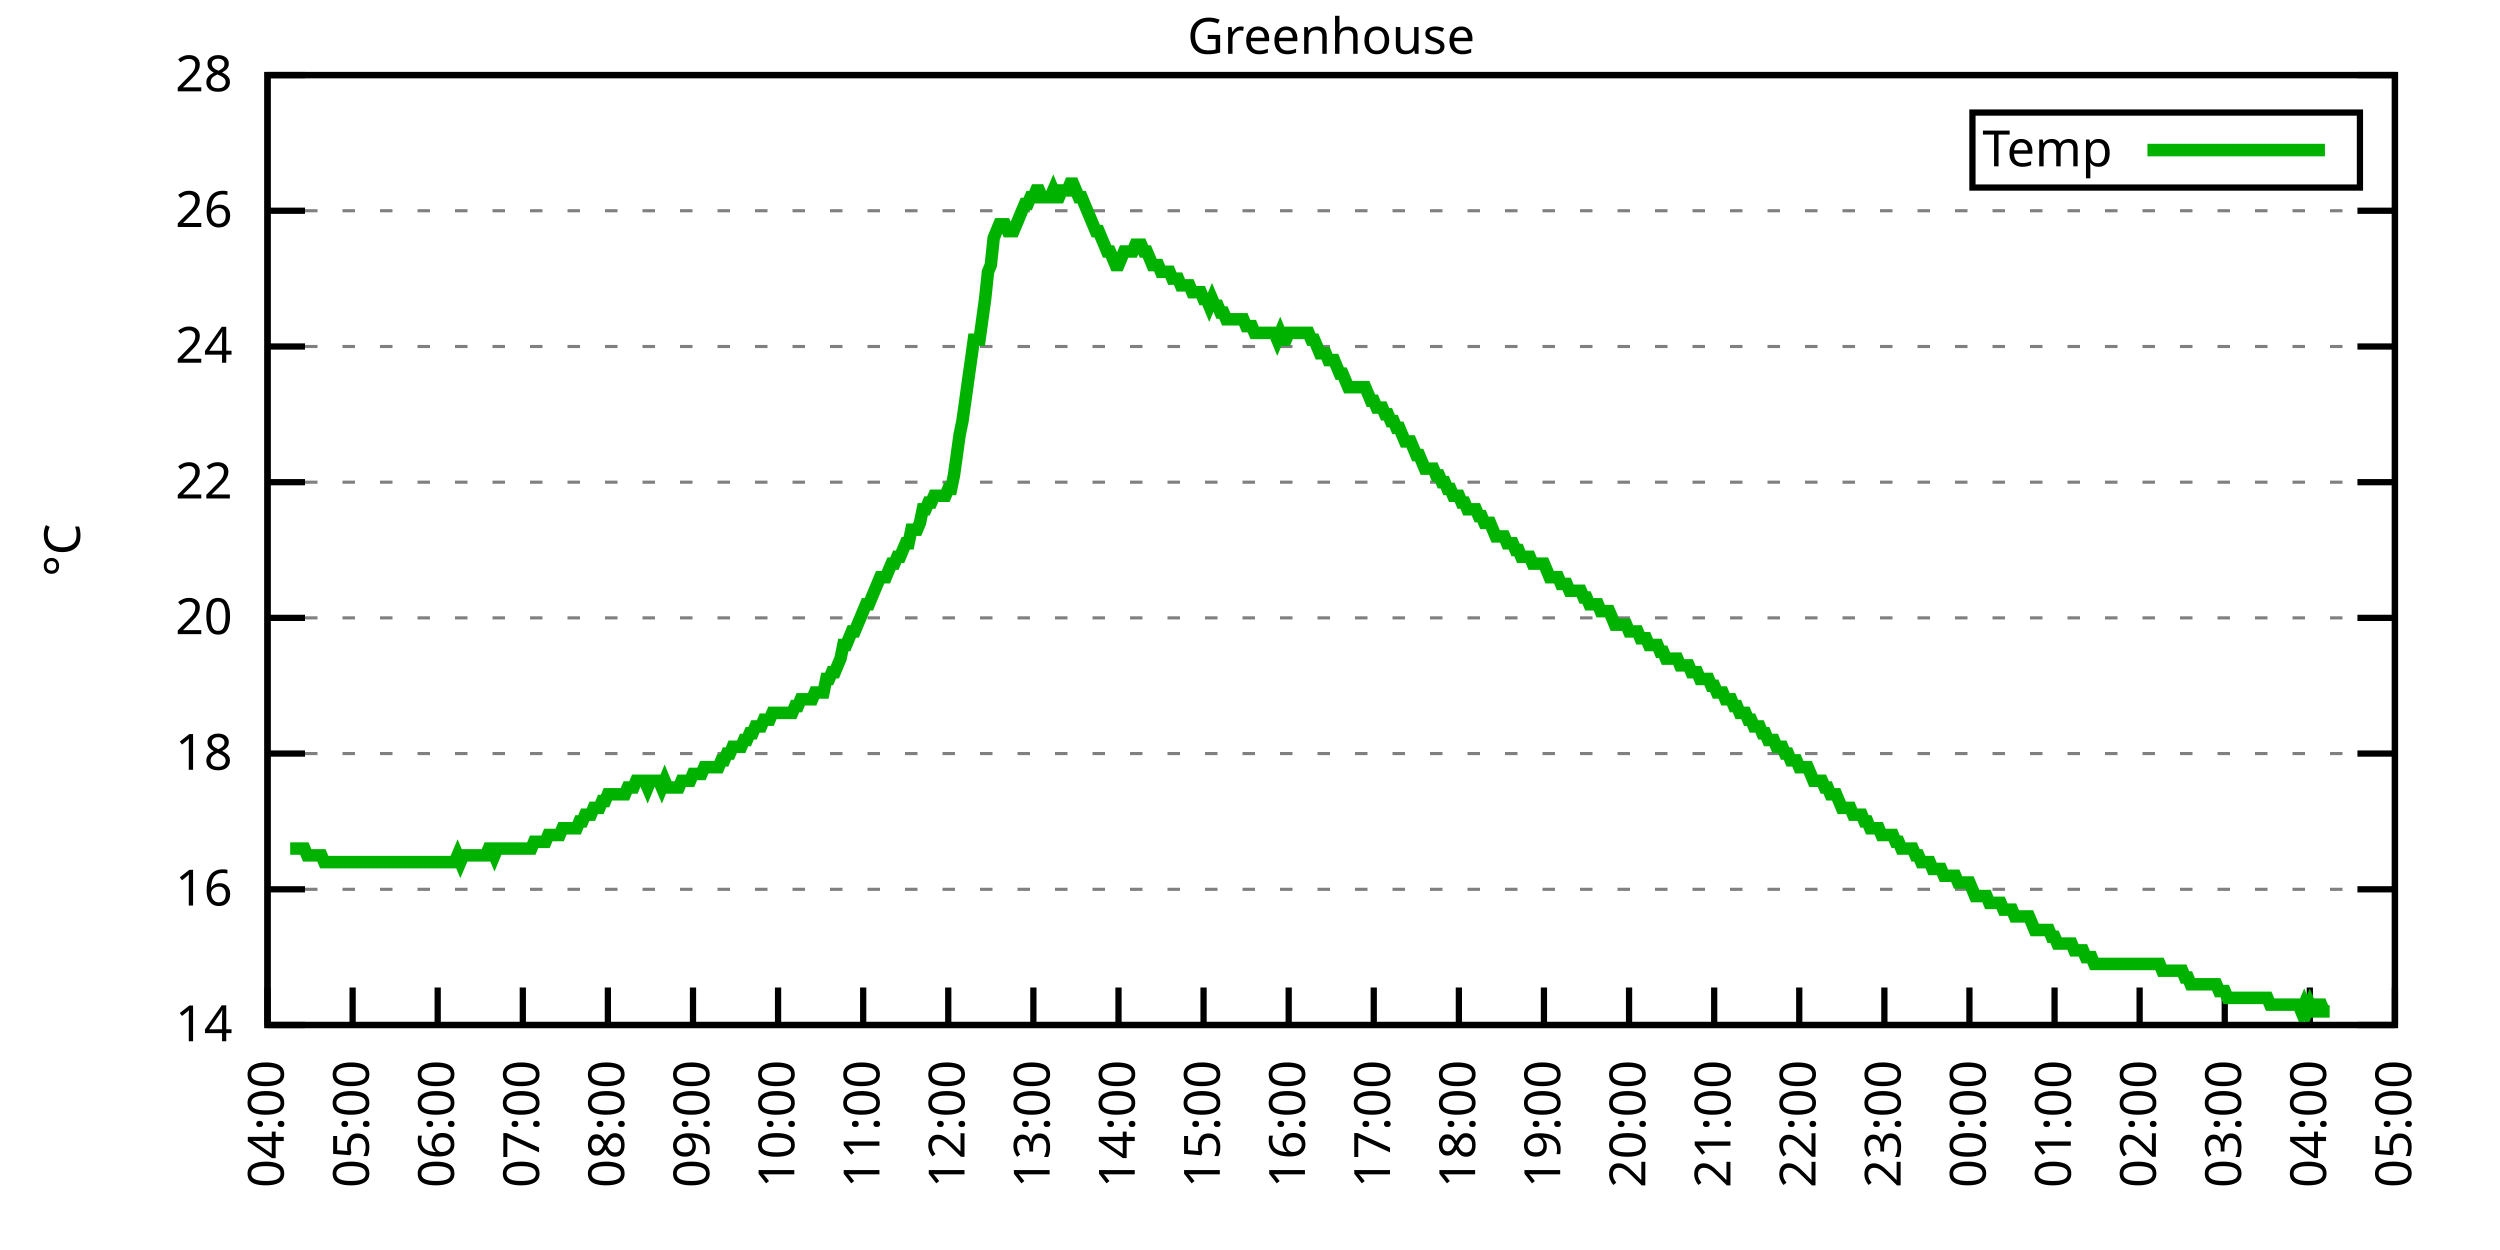
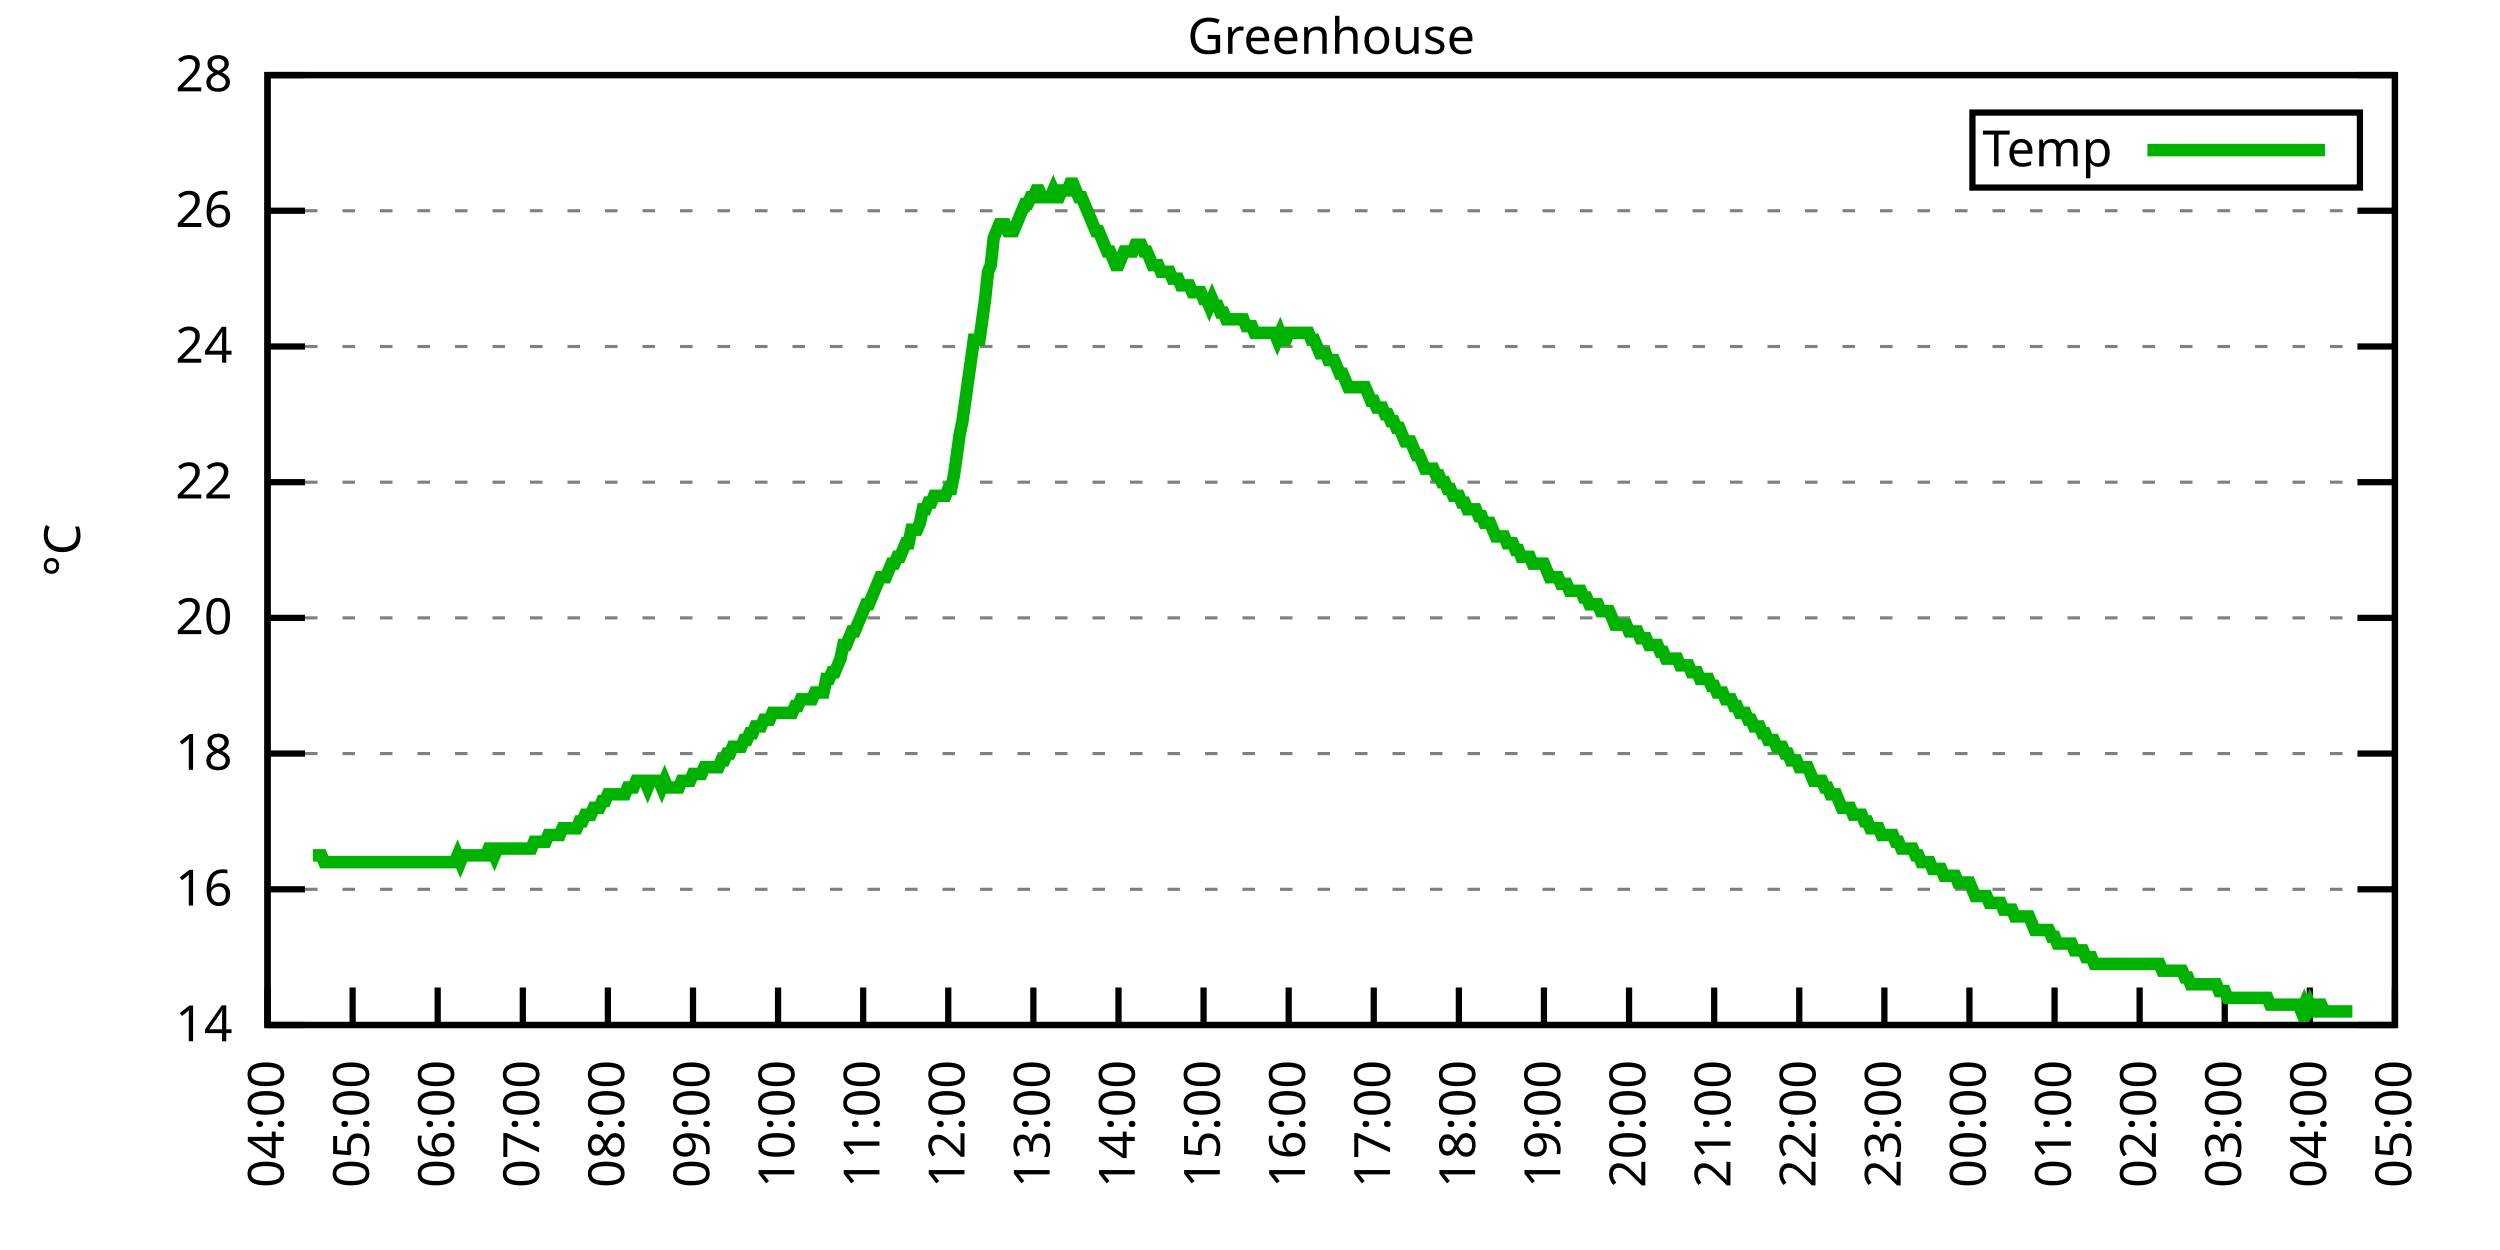
<svg xmlns="http://www.w3.org/2000/svg" xmlns:xlink="http://www.w3.org/1999/xlink" width="400" height="200" viewBox="0 0 400 200">
  <g id="gnuplot_canvas">
    <rect x="0" y="0" width="400" height="200" fill="none" />
    <defs>
      <circle id="gpDot" r="0.5" stroke-width="0.5" stroke="currentColor" />
      <path id="gpPt0" stroke-width="0.333" stroke="currentColor" d="M-1,0 h2 M0,-1 v2" />
      <path id="gpPt1" stroke-width="0.333" stroke="currentColor" d="M-1,-1 L1,1 M1,-1 L-1,1" />
      <path id="gpPt2" stroke-width="0.333" stroke="currentColor" d="M-1,0 L1,0 M0,-1 L0,1 M-1,-1 L1,1 M-1,1 L1,-1" />
      <rect id="gpPt3" stroke-width="0.333" stroke="currentColor" x="-1" y="-1" width="2" height="2" />
      <rect id="gpPt4" stroke-width="0.333" stroke="currentColor" fill="currentColor" x="-1" y="-1" width="2" height="2" />
      <circle id="gpPt5" stroke-width="0.333" stroke="currentColor" cx="0" cy="0" r="1" />
      <use xlink:href="#gpPt5" id="gpPt6" fill="currentColor" stroke="none" />
      <path id="gpPt7" stroke-width="0.333" stroke="currentColor" d="M0,-1.33 L-1.33,0.67 L1.33,0.67 z" />
      <use xlink:href="#gpPt7" id="gpPt8" fill="currentColor" stroke="none" />
      <use xlink:href="#gpPt7" id="gpPt9" stroke="currentColor" transform="rotate(180)" />
      <use xlink:href="#gpPt9" id="gpPt10" fill="currentColor" stroke="none" />
      <use xlink:href="#gpPt3" id="gpPt11" stroke="currentColor" transform="rotate(45)" />
      <use xlink:href="#gpPt11" id="gpPt12" fill="currentColor" stroke="none" />
      <path id="gpPt13" stroke-width="0.333" stroke="currentColor" d="M0,1.330 L1.265,0.411 L0.782,-1.067 L-0.782,-1.076 L-1.265,0.411 z" />
      <use xlink:href="#gpPt13" id="gpPt14" fill="currentColor" stroke="none" />
      <filter id="textbox" filterUnits="objectBoundingBox" x="0" y="0" height="1" width="1">
        <feFlood flood-color="white" flood-opacity="1" result="bgnd" />
        <feComposite in="SourceGraphic" in2="bgnd" operator="atop" />
      </filter>
      <filter id="greybox" filterUnits="objectBoundingBox" x="0" y="0" height="1" width="1">
        <feFlood flood-color="lightgrey" flood-opacity="1" result="grey" />
        <feComposite in="SourceGraphic" in2="grey" operator="atop" />
      </filter>
    </defs>
    <g fill="none" color="white" stroke="currentColor" stroke-width="1.00" stroke-linecap="butt" stroke-linejoin="miter">
</g>
    <g fill="none" color="black" stroke="currentColor" stroke-width="1.00" stroke-linecap="butt" stroke-linejoin="miter">
      <g stroke="none" shape-rendering="crispEdges">
        <polygon fill="rgb(255, 255, 255)" points="42.80,164.00 383.18,164.00 383.18,12.02 42.80,12.02 " />
      </g>
    </g>
    <g fill="none" color="black" stroke="currentColor" stroke-width="1.00" stroke-linecap="butt" stroke-linejoin="miter">
</g>
    <g fill="none" color="black" stroke="black" stroke-width="0.50" stroke-linecap="butt" stroke-linejoin="miter">
</g>
    <g fill="none" color="gray" stroke="currentColor" stroke-width="0.50" stroke-linecap="butt" stroke-linejoin="miter">
      <path stroke="gray" stroke-dasharray="2,4" class="gridline" d="M42.80,164.00 L383.19,164.00  " />
    </g>
    <g fill="none" color="gray" stroke="gray" stroke-width="1.00" stroke-linecap="butt" stroke-linejoin="miter">
</g>
    <g fill="none" color="black" stroke="currentColor" stroke-width="1.00" stroke-linecap="butt" stroke-linejoin="miter">
      <path stroke="black" d="M42.80,164.00 L48.80,164.00 M383.19,164.00 L377.19,164.00  " />
      <g transform="translate(37.20,166.60)" stroke="none" fill="black" font-family="Sans" font-size="8.00" text-anchor="end">
        <text>
          <tspan font-family="Sans"> 14</tspan>
        </text>
      </g>
    </g>
    <g fill="none" color="black" stroke="currentColor" stroke-width="1.00" stroke-linecap="butt" stroke-linejoin="miter">
</g>
    <g fill="none" color="black" stroke="black" stroke-width="0.50" stroke-linecap="butt" stroke-linejoin="miter">
</g>
    <g fill="none" color="gray" stroke="currentColor" stroke-width="0.50" stroke-linecap="butt" stroke-linejoin="miter">
      <path stroke="gray" stroke-dasharray="2,4" class="gridline" d="M42.80,142.29 L383.19,142.29  " />
    </g>
    <g fill="none" color="gray" stroke="gray" stroke-width="1.00" stroke-linecap="butt" stroke-linejoin="miter">
</g>
    <g fill="none" color="black" stroke="currentColor" stroke-width="1.00" stroke-linecap="butt" stroke-linejoin="miter">
      <path stroke="black" d="M42.80,142.29 L48.80,142.29 M383.19,142.29 L377.19,142.29  " />
      <g transform="translate(37.20,144.89)" stroke="none" fill="black" font-family="Sans" font-size="8.00" text-anchor="end">
        <text>
          <tspan font-family="Sans"> 16</tspan>
        </text>
      </g>
    </g>
    <g fill="none" color="black" stroke="currentColor" stroke-width="1.00" stroke-linecap="butt" stroke-linejoin="miter">
</g>
    <g fill="none" color="black" stroke="black" stroke-width="0.50" stroke-linecap="butt" stroke-linejoin="miter">
</g>
    <g fill="none" color="gray" stroke="currentColor" stroke-width="0.50" stroke-linecap="butt" stroke-linejoin="miter">
      <path stroke="gray" stroke-dasharray="2,4" class="gridline" d="M42.80,120.57 L383.19,120.57  " />
    </g>
    <g fill="none" color="gray" stroke="gray" stroke-width="1.00" stroke-linecap="butt" stroke-linejoin="miter">
</g>
    <g fill="none" color="black" stroke="currentColor" stroke-width="1.00" stroke-linecap="butt" stroke-linejoin="miter">
      <path stroke="black" d="M42.80,120.57 L48.80,120.57 M383.19,120.57 L377.19,120.57  " />
      <g transform="translate(37.20,123.17)" stroke="none" fill="black" font-family="Sans" font-size="8.00" text-anchor="end">
        <text>
          <tspan font-family="Sans"> 18</tspan>
        </text>
      </g>
    </g>
    <g fill="none" color="black" stroke="currentColor" stroke-width="1.00" stroke-linecap="butt" stroke-linejoin="miter">
</g>
    <g fill="none" color="black" stroke="black" stroke-width="0.50" stroke-linecap="butt" stroke-linejoin="miter">
</g>
    <g fill="none" color="gray" stroke="currentColor" stroke-width="0.50" stroke-linecap="butt" stroke-linejoin="miter">
      <path stroke="gray" stroke-dasharray="2,4" class="gridline" d="M42.80,98.86 L383.19,98.86  " />
    </g>
    <g fill="none" color="gray" stroke="gray" stroke-width="1.00" stroke-linecap="butt" stroke-linejoin="miter">
</g>
    <g fill="none" color="black" stroke="currentColor" stroke-width="1.00" stroke-linecap="butt" stroke-linejoin="miter">
      <path stroke="black" d="M42.80,98.86 L48.80,98.86 M383.19,98.86 L377.19,98.86  " />
      <g transform="translate(37.20,101.46)" stroke="none" fill="black" font-family="Sans" font-size="8.00" text-anchor="end">
        <text>
          <tspan font-family="Sans"> 20</tspan>
        </text>
      </g>
    </g>
    <g fill="none" color="black" stroke="currentColor" stroke-width="1.00" stroke-linecap="butt" stroke-linejoin="miter">
</g>
    <g fill="none" color="black" stroke="black" stroke-width="0.50" stroke-linecap="butt" stroke-linejoin="miter">
</g>
    <g fill="none" color="gray" stroke="currentColor" stroke-width="0.50" stroke-linecap="butt" stroke-linejoin="miter">
      <path stroke="gray" stroke-dasharray="2,4" class="gridline" d="M42.80,77.15 L383.19,77.15  " />
    </g>
    <g fill="none" color="gray" stroke="gray" stroke-width="1.00" stroke-linecap="butt" stroke-linejoin="miter">
</g>
    <g fill="none" color="black" stroke="currentColor" stroke-width="1.00" stroke-linecap="butt" stroke-linejoin="miter">
      <path stroke="black" d="M42.80,77.15 L48.80,77.15 M383.19,77.15 L377.19,77.15  " />
      <g transform="translate(37.20,79.75)" stroke="none" fill="black" font-family="Sans" font-size="8.00" text-anchor="end">
        <text>
          <tspan font-family="Sans"> 22</tspan>
        </text>
      </g>
    </g>
    <g fill="none" color="black" stroke="currentColor" stroke-width="1.00" stroke-linecap="butt" stroke-linejoin="miter">
</g>
    <g fill="none" color="black" stroke="black" stroke-width="0.50" stroke-linecap="butt" stroke-linejoin="miter">
</g>
    <g fill="none" color="gray" stroke="currentColor" stroke-width="0.50" stroke-linecap="butt" stroke-linejoin="miter">
      <path stroke="gray" stroke-dasharray="2,4" class="gridline" d="M42.80,55.44 L383.19,55.44  " />
    </g>
    <g fill="none" color="gray" stroke="gray" stroke-width="1.00" stroke-linecap="butt" stroke-linejoin="miter">
</g>
    <g fill="none" color="black" stroke="currentColor" stroke-width="1.00" stroke-linecap="butt" stroke-linejoin="miter">
      <path stroke="black" d="M42.80,55.44 L48.80,55.44 M383.19,55.44 L377.19,55.44  " />
      <g transform="translate(37.20,58.04)" stroke="none" fill="black" font-family="Sans" font-size="8.00" text-anchor="end">
        <text>
          <tspan font-family="Sans"> 24</tspan>
        </text>
      </g>
    </g>
    <g fill="none" color="black" stroke="currentColor" stroke-width="1.00" stroke-linecap="butt" stroke-linejoin="miter">
</g>
    <g fill="none" color="black" stroke="black" stroke-width="0.50" stroke-linecap="butt" stroke-linejoin="miter">
</g>
    <g fill="none" color="gray" stroke="currentColor" stroke-width="0.50" stroke-linecap="butt" stroke-linejoin="miter">
      <path stroke="gray" stroke-dasharray="2,4" class="gridline" d="M42.80,33.72 L383.19,33.72  " />
    </g>
    <g fill="none" color="gray" stroke="gray" stroke-width="1.00" stroke-linecap="butt" stroke-linejoin="miter">
</g>
    <g fill="none" color="black" stroke="currentColor" stroke-width="1.00" stroke-linecap="butt" stroke-linejoin="miter">
      <path stroke="black" d="M42.80,33.72 L48.80,33.72 M383.19,33.72 L377.19,33.72  " />
      <g transform="translate(37.20,36.32)" stroke="none" fill="black" font-family="Sans" font-size="8.00" text-anchor="end">
        <text>
          <tspan font-family="Sans"> 26</tspan>
        </text>
      </g>
    </g>
    <g fill="none" color="black" stroke="currentColor" stroke-width="1.00" stroke-linecap="butt" stroke-linejoin="miter">
</g>
    <g fill="none" color="black" stroke="black" stroke-width="0.50" stroke-linecap="butt" stroke-linejoin="miter">
</g>
    <g fill="none" color="gray" stroke="currentColor" stroke-width="0.50" stroke-linecap="butt" stroke-linejoin="miter">
      <path stroke="gray" stroke-dasharray="2,4" class="gridline" d="M42.80,12.01 L383.19,12.01  " />
    </g>
    <g fill="none" color="gray" stroke="gray" stroke-width="1.00" stroke-linecap="butt" stroke-linejoin="miter">
</g>
    <g fill="none" color="black" stroke="currentColor" stroke-width="1.00" stroke-linecap="butt" stroke-linejoin="miter">
      <path stroke="black" d="M42.80,12.01 L48.80,12.01 M383.19,12.01 L377.19,12.01  " />
      <g transform="translate(37.20,14.61)" stroke="none" fill="black" font-family="Sans" font-size="8.00" text-anchor="end">
        <text>
          <tspan font-family="Sans"> 28</tspan>
        </text>
      </g>
    </g>
    <g fill="none" color="black" stroke="currentColor" stroke-width="1.00" stroke-linecap="butt" stroke-linejoin="miter">
      <path stroke="black" d="M42.80,164.00 L42.80,158.00  " />
      <g transform="translate(45.40,169.60) rotate(270.00)" stroke="none" fill="black" font-family="Sans" font-size="8.00" text-anchor="end">
        <text>
          <tspan font-family="Sans">04:00</tspan>
        </text>
      </g>
    </g>
    <g fill="none" color="black" stroke="currentColor" stroke-width="1.00" stroke-linecap="butt" stroke-linejoin="miter">
      <path stroke="black" d="M56.42,164.00 L56.42,158.00  " />
      <g transform="translate(59.02,169.60) rotate(270.00)" stroke="none" fill="black" font-family="Sans" font-size="8.00" text-anchor="end">
        <text>
          <tspan font-family="Sans">05:00</tspan>
        </text>
      </g>
    </g>
    <g fill="none" color="black" stroke="currentColor" stroke-width="1.00" stroke-linecap="butt" stroke-linejoin="miter">
      <path stroke="black" d="M70.03,164.00 L70.03,158.00  " />
      <g transform="translate(72.63,169.60) rotate(270.00)" stroke="none" fill="black" font-family="Sans" font-size="8.00" text-anchor="end">
        <text>
          <tspan font-family="Sans">06:00</tspan>
        </text>
      </g>
    </g>
    <g fill="none" color="black" stroke="currentColor" stroke-width="1.00" stroke-linecap="butt" stroke-linejoin="miter">
      <path stroke="black" d="M83.65,164.00 L83.65,158.00  " />
      <g transform="translate(86.25,169.60) rotate(270.00)" stroke="none" fill="black" font-family="Sans" font-size="8.00" text-anchor="end">
        <text>
          <tspan font-family="Sans">07:00</tspan>
        </text>
      </g>
    </g>
    <g fill="none" color="black" stroke="currentColor" stroke-width="1.00" stroke-linecap="butt" stroke-linejoin="miter">
      <path stroke="black" d="M97.26,164.00 L97.26,158.00  " />
      <g transform="translate(99.86,169.60) rotate(270.00)" stroke="none" fill="black" font-family="Sans" font-size="8.00" text-anchor="end">
        <text>
          <tspan font-family="Sans">08:00</tspan>
        </text>
      </g>
    </g>
    <g fill="none" color="black" stroke="currentColor" stroke-width="1.00" stroke-linecap="butt" stroke-linejoin="miter">
      <path stroke="black" d="M110.88,164.00 L110.88,158.00  " />
      <g transform="translate(113.48,169.60) rotate(270.00)" stroke="none" fill="black" font-family="Sans" font-size="8.00" text-anchor="end">
        <text>
          <tspan font-family="Sans">09:00</tspan>
        </text>
      </g>
    </g>
    <g fill="none" color="black" stroke="currentColor" stroke-width="1.00" stroke-linecap="butt" stroke-linejoin="miter">
      <path stroke="black" d="M124.49,164.00 L124.49,158.00  " />
      <g transform="translate(127.09,169.60) rotate(270.00)" stroke="none" fill="black" font-family="Sans" font-size="8.00" text-anchor="end">
        <text>
          <tspan font-family="Sans">10:00</tspan>
        </text>
      </g>
    </g>
    <g fill="none" color="black" stroke="currentColor" stroke-width="1.00" stroke-linecap="butt" stroke-linejoin="miter">
      <path stroke="black" d="M138.11,164.00 L138.11,158.00  " />
      <g transform="translate(140.71,169.60) rotate(270.00)" stroke="none" fill="black" font-family="Sans" font-size="8.00" text-anchor="end">
        <text>
          <tspan font-family="Sans">11:00</tspan>
        </text>
      </g>
    </g>
    <g fill="none" color="black" stroke="currentColor" stroke-width="1.00" stroke-linecap="butt" stroke-linejoin="miter">
      <path stroke="black" d="M151.72,164.00 L151.72,158.00  " />
      <g transform="translate(154.32,169.60) rotate(270.00)" stroke="none" fill="black" font-family="Sans" font-size="8.00" text-anchor="end">
        <text>
          <tspan font-family="Sans">12:00</tspan>
        </text>
      </g>
    </g>
    <g fill="none" color="black" stroke="currentColor" stroke-width="1.00" stroke-linecap="butt" stroke-linejoin="miter">
      <path stroke="black" d="M165.34,164.00 L165.34,158.00  " />
      <g transform="translate(167.94,169.60) rotate(270.00)" stroke="none" fill="black" font-family="Sans" font-size="8.00" text-anchor="end">
        <text>
          <tspan font-family="Sans">13:00</tspan>
        </text>
      </g>
    </g>
    <g fill="none" color="black" stroke="currentColor" stroke-width="1.00" stroke-linecap="butt" stroke-linejoin="miter">
      <path stroke="black" d="M178.96,164.00 L178.96,158.00  " />
      <g transform="translate(181.56,169.60) rotate(270.00)" stroke="none" fill="black" font-family="Sans" font-size="8.00" text-anchor="end">
        <text>
          <tspan font-family="Sans">14:00</tspan>
        </text>
      </g>
    </g>
    <g fill="none" color="black" stroke="currentColor" stroke-width="1.00" stroke-linecap="butt" stroke-linejoin="miter">
      <path stroke="black" d="M192.57,164.00 L192.57,158.00  " />
      <g transform="translate(195.17,169.60) rotate(270.00)" stroke="none" fill="black" font-family="Sans" font-size="8.00" text-anchor="end">
        <text>
          <tspan font-family="Sans">15:00</tspan>
        </text>
      </g>
    </g>
    <g fill="none" color="black" stroke="currentColor" stroke-width="1.00" stroke-linecap="butt" stroke-linejoin="miter">
      <path stroke="black" d="M206.19,164.00 L206.19,158.00  " />
      <g transform="translate(208.79,169.60) rotate(270.00)" stroke="none" fill="black" font-family="Sans" font-size="8.00" text-anchor="end">
        <text>
          <tspan font-family="Sans">16:00</tspan>
        </text>
      </g>
    </g>
    <g fill="none" color="black" stroke="currentColor" stroke-width="1.00" stroke-linecap="butt" stroke-linejoin="miter">
      <path stroke="black" d="M219.80,164.00 L219.80,158.00  " />
      <g transform="translate(222.40,169.60) rotate(270.00)" stroke="none" fill="black" font-family="Sans" font-size="8.00" text-anchor="end">
        <text>
          <tspan font-family="Sans">17:00</tspan>
        </text>
      </g>
    </g>
    <g fill="none" color="black" stroke="currentColor" stroke-width="1.00" stroke-linecap="butt" stroke-linejoin="miter">
      <path stroke="black" d="M233.42,164.00 L233.42,158.00  " />
      <g transform="translate(236.02,169.60) rotate(270.00)" stroke="none" fill="black" font-family="Sans" font-size="8.00" text-anchor="end">
        <text>
          <tspan font-family="Sans">18:00</tspan>
        </text>
      </g>
    </g>
    <g fill="none" color="black" stroke="currentColor" stroke-width="1.00" stroke-linecap="butt" stroke-linejoin="miter">
      <path stroke="black" d="M247.03,164.00 L247.03,158.00  " />
      <g transform="translate(249.63,169.60) rotate(270.00)" stroke="none" fill="black" font-family="Sans" font-size="8.00" text-anchor="end">
        <text>
          <tspan font-family="Sans">19:00</tspan>
        </text>
      </g>
    </g>
    <g fill="none" color="black" stroke="currentColor" stroke-width="1.00" stroke-linecap="butt" stroke-linejoin="miter">
      <path stroke="black" d="M260.65,164.00 L260.65,158.00  " />
      <g transform="translate(263.25,169.60) rotate(270.00)" stroke="none" fill="black" font-family="Sans" font-size="8.00" text-anchor="end">
        <text>
          <tspan font-family="Sans">20:00</tspan>
        </text>
      </g>
    </g>
    <g fill="none" color="black" stroke="currentColor" stroke-width="1.00" stroke-linecap="butt" stroke-linejoin="miter">
      <path stroke="black" d="M274.27,164.00 L274.27,158.00  " />
      <g transform="translate(276.87,169.60) rotate(270.00)" stroke="none" fill="black" font-family="Sans" font-size="8.00" text-anchor="end">
        <text>
          <tspan font-family="Sans">21:00</tspan>
        </text>
      </g>
    </g>
    <g fill="none" color="black" stroke="currentColor" stroke-width="1.00" stroke-linecap="butt" stroke-linejoin="miter">
      <path stroke="black" d="M287.88,164.00 L287.88,158.00  " />
      <g transform="translate(290.48,169.60) rotate(270.00)" stroke="none" fill="black" font-family="Sans" font-size="8.00" text-anchor="end">
        <text>
          <tspan font-family="Sans">22:00</tspan>
        </text>
      </g>
    </g>
    <g fill="none" color="black" stroke="currentColor" stroke-width="1.00" stroke-linecap="butt" stroke-linejoin="miter">
      <path stroke="black" d="M301.50,164.00 L301.50,158.00  " />
      <g transform="translate(304.10,169.60) rotate(270.00)" stroke="none" fill="black" font-family="Sans" font-size="8.00" text-anchor="end">
        <text>
          <tspan font-family="Sans">23:00</tspan>
        </text>
      </g>
    </g>
    <g fill="none" color="black" stroke="currentColor" stroke-width="1.00" stroke-linecap="butt" stroke-linejoin="miter">
      <path stroke="black" d="M315.11,164.00 L315.11,158.00  " />
      <g transform="translate(317.71,169.60) rotate(270.00)" stroke="none" fill="black" font-family="Sans" font-size="8.00" text-anchor="end">
        <text>
          <tspan font-family="Sans">00:00</tspan>
        </text>
      </g>
    </g>
    <g fill="none" color="black" stroke="currentColor" stroke-width="1.00" stroke-linecap="butt" stroke-linejoin="miter">
      <path stroke="black" d="M328.73,164.00 L328.73,158.00  " />
      <g transform="translate(331.33,169.60) rotate(270.00)" stroke="none" fill="black" font-family="Sans" font-size="8.00" text-anchor="end">
        <text>
          <tspan font-family="Sans">01:00</tspan>
        </text>
      </g>
    </g>
    <g fill="none" color="black" stroke="currentColor" stroke-width="1.00" stroke-linecap="butt" stroke-linejoin="miter">
      <path stroke="black" d="M342.34,164.00 L342.34,158.00  " />
      <g transform="translate(344.94,169.60) rotate(270.00)" stroke="none" fill="black" font-family="Sans" font-size="8.00" text-anchor="end">
        <text>
          <tspan font-family="Sans">02:00</tspan>
        </text>
      </g>
    </g>
    <g fill="none" color="black" stroke="currentColor" stroke-width="1.00" stroke-linecap="butt" stroke-linejoin="miter">
      <path stroke="black" d="M355.96,164.00 L355.96,158.00  " />
      <g transform="translate(358.56,169.60) rotate(270.00)" stroke="none" fill="black" font-family="Sans" font-size="8.00" text-anchor="end">
        <text>
          <tspan font-family="Sans">03:00</tspan>
        </text>
      </g>
    </g>
    <g fill="none" color="black" stroke="currentColor" stroke-width="1.00" stroke-linecap="butt" stroke-linejoin="miter">
      <path stroke="black" d="M369.57,164.00 L369.57,158.00  " />
      <g transform="translate(372.17,169.60) rotate(270.00)" stroke="none" fill="black" font-family="Sans" font-size="8.00" text-anchor="end">
        <text>
          <tspan font-family="Sans">04:00</tspan>
        </text>
      </g>
    </g>
    <g fill="none" color="black" stroke="currentColor" stroke-width="1.00" stroke-linecap="butt" stroke-linejoin="miter">
      <path stroke="black" d="M383.19,164.00 L383.19,158.00  " />
      <g transform="translate(385.79,169.60) rotate(270.00)" stroke="none" fill="black" font-family="Sans" font-size="8.00" text-anchor="end">
        <text>
          <tspan font-family="Sans">05:00</tspan>
        </text>
      </g>
    </g>
    <g fill="none" color="black" stroke="currentColor" stroke-width="1.00" stroke-linecap="butt" stroke-linejoin="miter">
</g>
    <g fill="none" color="black" stroke="currentColor" stroke-width="1.00" stroke-linecap="butt" stroke-linejoin="miter">
      <path stroke="black" d="M42.80,12.01 L42.80,164.00 L383.19,164.00 L383.19,12.01 L42.80,12.01 Z  " />
    </g>
    <g fill="none" color="black" stroke="currentColor" stroke-width="1.00" stroke-linecap="butt" stroke-linejoin="miter">
</g>
    <g fill="none" color="black" stroke="currentColor" stroke-width="1.00" stroke-linecap="butt" stroke-linejoin="miter">
      <path stroke="black" d="M315.59,30.01 L315.59,18.01 L377.59,18.01 L377.59,30.01 L315.59,30.01 Z  " />
    </g>
    <g id="Greenhouse_plot_1">
      <g fill="none" color="white" stroke="black" stroke-width="2.00" stroke-linecap="butt" stroke-linejoin="miter">
</g>
      <g fill="none" color="black" stroke="currentColor" stroke-width="2.00" stroke-linecap="butt" stroke-linejoin="miter">
        <g transform="translate(337.99,26.61)" stroke="none" fill="black" font-family="Sans" font-size="8.00" text-anchor="end">
          <text>
            <tspan font-family="Sans">Temp</tspan>
          </text>
        </g>
      </g>
      <g fill="none" color="black" stroke="currentColor" stroke-width="2.00" stroke-linecap="butt" stroke-linejoin="miter">
-         <path stroke="rgb(  0, 178,   0)" d="M343.59,24.01 L371.99,24.01 M46.43,135.77 L46.88,135.77 L47.34,135.77 L47.79,135.77 L48.25,135.77 L48.70,135.77   L49.15,136.86 L49.61,136.86 L50.06,136.86 L50.52,136.86 L50.97,136.86 L51.42,136.86 L51.88,137.94 L52.33,137.94   L52.78,137.94 L53.24,137.94 L53.69,137.94 L54.15,137.94 L54.60,137.94 L55.05,137.94 L55.51,137.94 L55.96,137.94   L56.42,137.94 L56.87,137.94 L57.32,137.94 L57.78,137.94 L58.23,137.94 L58.68,137.94 L59.14,137.94 L59.59,137.94   L60.05,137.94 L60.50,137.94 L60.95,137.94 L61.41,137.94 L61.86,137.94 L62.32,137.94 L62.77,137.94 L63.22,137.94   L63.68,137.94 L64.13,137.94 L64.58,137.94 L65.04,137.94 L65.49,137.94 L65.95,137.94 L66.40,137.94 L66.85,137.94   L67.31,137.94 L67.76,137.94 L68.22,137.94 L68.67,137.94 L69.12,137.94 L69.58,137.94 L70.03,137.94 L70.49,137.94   L70.94,137.94 L71.39,137.94 L71.85,137.94 L72.30,137.94 L72.75,137.94 L73.21,136.86 L73.66,137.94 L74.12,136.86   L74.57,136.86 L75.02,136.86 L75.48,136.86 L75.93,136.86 L76.39,136.86 L76.84,136.86 L77.29,136.86 L77.75,136.86   L78.20,135.77 L78.65,135.77 L79.11,136.86 L79.56,135.77 L80.02,135.77 L80.47,135.77 L80.92,135.77 L81.38,135.77   L81.83,135.77 L82.29,135.77 L82.74,135.77 L83.19,135.77 L83.65,135.77 L84.10,135.77 L84.55,135.77 L85.01,135.77   L85.46,134.69 L85.92,134.69 L86.37,134.69 L86.82,134.69 L87.28,134.69 L87.73,133.60 L88.19,133.60 L88.64,133.60   L89.09,133.60 L89.55,133.60 L90.00,132.52 L90.45,132.52 L90.91,132.52 L91.36,132.52 L91.82,132.52 L92.27,132.52   L92.72,131.43 L93.18,131.43 L93.63,130.35 L94.09,130.35 L94.54,130.35 L94.99,129.26 L95.45,129.26 L95.90,129.26   L96.35,128.17 L96.81,128.17 L97.26,127.09 L97.72,127.09 L98.17,127.09 L98.62,127.09 L99.08,127.09 L99.53,127.09   L99.99,127.09 L100.44,126.00 L100.89,126.00 L101.35,126.00 L101.80,124.92 L102.25,124.92 L102.71,124.92 L103.16,124.92   L103.62,126.00 L104.07,124.92 L104.52,124.92 L104.98,124.92 L105.43,124.92 L105.89,126.00 L106.34,124.92 L106.79,126.00   L107.25,126.00 L107.70,126.00 L108.15,126.00 L108.61,126.00 L109.06,124.92 L109.52,124.92 L109.97,124.92 L110.42,124.92   L110.88,123.83 L111.33,123.83 L111.79,123.83 L112.24,123.83 L112.69,122.75 L113.15,122.75 L113.60,122.75 L114.05,122.75   L114.51,122.75 L114.96,122.75 L115.42,121.66 L115.87,121.66 L116.32,120.57 L116.78,120.57 L117.23,119.49 L117.69,119.49   L118.14,119.49 L118.59,119.49 L119.05,118.40 L119.50,118.40 L119.96,117.32 L120.41,117.32 L120.86,116.23 L121.32,116.23   L121.77,116.23 L122.22,115.15 L122.68,115.15 L123.13,115.15 L123.59,114.06 L124.04,114.06 L124.49,114.06 L124.95,114.06   L125.40,114.06 L125.86,114.06 L126.31,114.06 L126.76,114.06 L127.22,112.97 L127.67,112.97 L128.12,111.89 L128.58,111.89   L129.03,111.89 L129.49,111.89 L129.94,111.89 L130.39,110.80 L130.85,110.80 L131.30,110.80 L131.76,110.80 L132.21,108.63   L132.66,108.63 L133.12,107.55 L133.57,107.55 L134.02,106.46 L134.48,105.38 L134.93,103.20 L135.39,103.20 L135.84,102.12   L136.29,101.03 L136.75,101.03 L137.20,99.95 L137.66,98.86 L138.11,97.78 L138.56,96.69 L139.02,96.69 L139.47,95.60   L139.92,94.52 L140.38,93.43 L140.83,92.35 L141.29,92.35 L141.74,92.35 L142.19,91.26 L142.65,90.18 L143.10,90.18   L143.56,89.09 L144.01,89.09 L144.46,88.00 L144.92,86.92 L145.37,86.92 L145.82,84.75 L146.28,84.75 L146.73,84.75   L147.19,83.66 L147.64,81.49 L148.09,81.49 L148.55,80.41 L149.00,80.41 L149.46,79.32 L149.91,79.32 L150.36,79.32   L150.82,79.32 L151.27,79.32 L151.72,78.23 L152.18,78.23 L152.63,76.06 L153.09,72.81 L153.54,69.55 L153.99,67.38   L154.45,64.12 L154.90,60.86 L155.36,57.61 L155.81,54.35 L156.26,54.35 L156.72,54.35 L157.17,51.09 L157.62,47.84   L158.08,43.49 L158.53,42.41 L158.99,38.07 L159.44,36.98 L159.89,35.89 L160.35,35.89 L160.80,35.89 L161.26,36.98   L161.71,36.98 L162.16,36.98 L162.62,35.89 L163.07,34.81 L163.52,33.72 L163.98,32.64 L164.43,32.64 L164.89,31.55   L165.34,31.55 L165.79,30.47 L166.25,30.47 L166.70,31.55 L167.16,31.55 L167.61,31.55 L168.06,31.55 L168.52,30.47   L168.97,31.55 L169.43,31.55 L169.88,30.47 L170.33,30.47 L170.79,30.47 L171.24,29.38 L171.69,29.38 L172.15,30.47   L172.60,31.55 L173.06,31.55 L173.51,32.64 L173.96,33.72 L174.42,34.81 L174.87,35.89 L175.33,36.98 L175.78,36.98   L176.23,38.07 L176.69,39.15 L177.14,40.24 L177.59,40.24 L178.05,41.32 L178.50,42.41 L178.96,42.41 L179.41,41.32   L179.86,40.24 L180.32,40.24 L180.77,40.24 L181.23,40.24 L181.68,39.15 L182.13,39.15 L182.59,39.15 L183.04,40.24   L183.49,40.24 L183.95,41.32 L184.40,42.41 L184.86,42.41 L185.31,42.41 L185.76,43.49 L186.22,43.49 L186.67,43.49   L187.13,43.49 L187.58,44.58 L188.03,44.58 L188.49,44.58 L188.94,45.66 L189.39,45.66 L189.85,45.66 L190.30,45.66   L190.76,46.75 L191.21,46.75 L191.66,46.75 L192.12,46.75 L192.57,47.84 L193.03,47.84 L193.48,48.92 L193.93,47.84   L194.39,48.92 L194.84,48.92 L195.29,50.01 L195.75,50.01 L196.20,51.09 L196.66,51.09 L197.11,51.09 L197.56,51.09   L198.02,51.09 L198.47,51.09 L198.93,51.09 L199.38,52.18 L199.83,52.18 L200.29,52.18 L200.74,53.26 L201.19,53.26   L201.65,53.26 L202.10,53.26 L202.56,53.26 L203.01,53.26 L203.46,53.26 L203.92,53.26 L204.37,54.35 L204.83,53.26   L205.28,54.35 L205.73,54.35 L206.19,53.26 L206.64,53.26 L207.09,53.26 L207.55,53.26 L208.00,53.26 L208.46,53.26   L208.91,53.26 L209.36,53.26 L209.82,54.35 L210.27,54.35 L210.73,55.44 L211.18,56.52 L211.63,56.52 L212.09,56.52   L212.54,57.61 L213.00,57.61 L213.45,57.61 L213.90,58.69 L214.36,59.78 L214.81,59.78 L215.26,60.86 L215.72,61.95   L216.17,61.95 L216.63,61.95 L217.08,61.95 L217.53,61.95 L217.99,61.95 L218.44,61.95 L218.90,63.04 L219.35,64.12   L219.80,64.12 L220.26,65.21 L220.71,65.21 L221.16,65.21 L221.62,66.29 L222.07,66.29 L222.53,67.38 L222.98,67.38   L223.43,68.46 L223.89,68.46 L224.34,69.55 L224.80,70.63 L225.25,70.63 L225.70,70.63 L226.16,71.72 L226.61,72.81   L227.06,72.81 L227.52,73.89 L227.97,74.98 L228.43,74.98 L228.88,74.98 L229.33,74.98 L229.79,76.06 L230.24,76.06   L230.70,77.15 L231.15,77.15 L231.60,78.23 L232.06,78.23 L232.51,79.32 L232.96,79.32 L233.42,79.32 L233.87,80.41   L234.33,80.41 L234.78,81.49 L235.23,81.49 L235.69,81.49 L236.14,81.49 L236.60,82.58 L237.05,82.58 L237.50,83.66   L237.96,83.66 L238.41,83.66 L238.86,84.75 L239.32,85.83 L239.77,85.83 L240.23,85.83 L240.68,85.83 L241.13,86.92   L241.59,86.92 L242.04,86.92 L242.50,88.00 L242.95,88.00 L243.40,89.09 L243.86,89.09 L244.31,89.09 L244.76,89.09   L245.22,90.18 L245.67,90.18 L246.13,90.18 L246.58,90.18 L247.03,90.18 L247.49,91.26 L247.94,92.35 L248.40,92.35   L248.85,92.35 L249.30,92.35 L249.76,93.43 L250.21,93.43 L250.66,93.43 L251.12,94.52 L251.57,94.52 L252.03,94.52   L252.48,94.52 L252.93,94.52 L253.39,95.60 L253.84,95.60 L254.30,96.69 L254.75,96.69 L255.20,96.69 L255.66,96.69   L256.11,97.78 L256.56,97.78 L257.02,97.78 L257.47,97.78 L257.93,98.86 L258.38,99.95 L258.83,99.95 L259.29,99.95   L259.74,99.95 L260.20,99.95 L260.65,101.03 L261.10,101.03 L261.56,101.03 L262.01,101.03 L262.47,102.12 L262.92,102.12   L263.37,102.12 L263.83,103.20 L264.28,103.20 L264.73,103.20 L265.19,103.20 L265.64,104.29 L266.10,104.29 L266.55,105.38   L267.00,105.38 L267.46,105.38 L267.91,105.38 L268.37,105.38 L268.82,106.46 L269.27,106.46 L269.73,106.46 L270.18,106.46   L270.63,107.55 L271.09,107.55 L271.54,107.55 L272.00,108.63 L272.45,108.63 L272.90,108.63 L273.36,108.63 L273.81,109.72   L274.27,109.72 L274.72,110.80 L275.17,110.80 L275.63,110.80 L276.08,111.89 L276.53,111.89 L276.99,111.89 L277.44,112.97   L277.90,112.97 L278.35,114.06 L278.80,114.06 L279.26,114.06 L279.71,115.15 L280.17,115.15 L280.62,116.23 L281.07,116.23   L281.53,116.23 L281.98,117.32 L282.43,117.32 L282.89,118.40 L283.34,118.40 L283.80,118.40 L284.25,119.49 L284.70,119.49   L285.16,119.49 L285.61,120.57 L286.07,120.57 L286.52,121.66 L286.97,121.66 L287.43,121.66 L287.88,122.75 L288.33,122.75   L288.79,122.75 L289.24,122.75 L289.70,123.83 L290.15,124.92 L290.60,124.92 L291.06,124.92 L291.51,124.92 L291.97,126.00   L292.42,126.00 L292.87,127.09 L293.33,127.09 L293.78,127.09 L294.23,128.17 L294.69,129.26 L295.14,129.26 L295.60,129.26   L296.05,129.26 L296.50,130.35 L296.96,130.35 L297.41,130.35 L297.87,130.35 L298.32,131.43 L298.77,131.43 L299.23,132.52   L299.68,132.52 L300.13,132.52 L300.59,132.52 L301.04,133.60 L301.50,133.60 L301.95,133.60 L302.40,133.60 L302.86,133.60   L303.31,134.69 L303.77,134.69 L304.22,135.77 L304.67,135.77 L305.13,135.77 L305.58,135.77 L306.03,135.77 L306.49,136.86   L306.94,136.86 L307.40,137.94 L307.85,137.94 L308.30,137.94 L308.76,137.94 L309.21,139.03 L309.67,139.03 L310.12,139.03   L310.57,139.03 L311.03,140.12 L311.48,140.12 L311.94,140.12 L312.39,140.12 L312.84,140.12 L313.30,141.20 L313.75,141.20   L314.20,141.20 L314.66,141.20 L315.11,141.20 L315.57,142.29 L316.02,143.37 L316.47,143.37 L316.93,143.37 L317.38,143.37   L317.84,143.37 L318.29,144.46 L318.74,144.46 L319.20,144.46 L319.65,144.46 L320.10,144.46 L320.56,145.54 L321.01,145.54   L321.47,145.54 L321.92,145.54 L322.37,146.63 L322.83,146.63 L323.28,146.63 L323.74,146.63 L324.19,146.63 L324.64,146.63   L325.10,147.72 L325.55,148.80 L326.00,148.80 L326.46,148.80 L326.91,148.80 L327.37,148.80 L327.82,148.80 L328.27,149.89   L328.73,149.89 L329.18,150.97 L329.64,150.97 L330.09,150.97 L330.54,150.97 L331.00,150.97 L331.45,150.97 L331.90,152.06   L332.36,152.06 L332.81,152.06 L333.27,152.06 L333.72,153.14 L334.17,153.14 L334.63,153.14 L335.08,154.23 L335.54,154.23   L335.99,154.23 L336.44,154.23 L336.90,154.23 L337.35,154.23 L337.80,154.23 L338.26,154.23 L338.71,154.23 L339.17,154.23   L339.62,154.23 L340.07,154.23 L340.53,154.23 L340.98,154.23 L341.44,154.23 L341.89,154.23 L342.34,154.23 L342.80,154.23   L343.25,154.23 L343.70,154.23 L344.16,154.23 L344.61,154.23 L345.07,154.23 L345.52,154.23 L345.97,155.31 L346.43,155.31   L346.88,155.31 L347.34,155.31 L347.79,155.31 L348.24,155.31 L348.70,155.31 L349.15,155.31 L349.60,156.40 L350.06,156.40   L350.51,157.49 L350.97,157.49 L351.42,157.49 L351.87,157.49 L352.33,157.49 L352.78,157.49 L353.24,157.49 L353.69,157.49   L354.14,157.49 L354.60,157.49 L355.05,158.57 L355.50,158.57 L355.96,158.57 L356.41,159.66 L356.87,159.66 L357.32,159.66   L357.77,159.66 L358.23,159.66 L358.68,159.66 L359.14,159.66 L359.59,159.66 L360.04,159.66 L360.50,159.66 L360.95,159.66   L361.41,159.66 L361.86,159.66 L362.31,159.66 L362.77,159.66 L363.22,160.74 L363.67,160.74 L364.13,160.74 L364.58,160.74   L365.04,160.74 L365.49,160.74 L365.94,160.74 L366.40,160.74 L366.85,160.74 L367.31,160.74 L367.76,160.74 L368.21,161.83   L368.67,160.74 L369.12,161.83 L369.57,160.74 L370.03,161.83 L370.48,161.83 L370.94,160.74 L371.39,160.74 L371.84,161.83   L372.30,161.83 L372.75,161.83  " />
+         <path stroke="rgb(  0, 178,   0)" d="M343.59,24.01 L371.99,24.01 M50.06,136.86 L50.52,136.86 L50.97,136.86 L51.42,136.86 L51.88,137.94 L52.33,137.94   L52.78,137.94 L53.24,137.94 L53.69,137.94 L54.15,137.94 L54.60,137.94 L55.05,137.94 L55.51,137.94 L55.96,137.94   L56.42,137.94 L56.87,137.94 L57.32,137.94 L57.78,137.94 L58.23,137.94 L58.68,137.94 L59.14,137.94 L59.59,137.94   L60.05,137.94 L60.50,137.94 L60.95,137.94 L61.41,137.94 L61.86,137.94 L62.32,137.94 L62.77,137.94 L63.22,137.94   L63.68,137.94 L64.13,137.94 L64.58,137.94 L65.04,137.94 L65.49,137.94 L65.95,137.94 L66.40,137.94 L66.85,137.94   L67.31,137.94 L67.76,137.94 L68.22,137.94 L68.67,137.94 L69.12,137.94 L69.58,137.94 L70.03,137.94 L70.49,137.94   L70.94,137.94 L71.39,137.94 L71.85,137.94 L72.30,137.94 L72.75,137.94 L73.21,136.86 L73.66,137.94 L74.12,136.86   L74.57,136.86 L75.02,136.86 L75.48,136.86 L75.93,136.86 L76.39,136.86 L76.84,136.86 L77.29,136.86 L77.75,136.86   L78.20,135.77 L78.65,135.77 L79.11,136.86 L79.56,135.77 L80.02,135.77 L80.47,135.77 L80.92,135.77 L81.38,135.77   L81.83,135.77 L82.29,135.77 L82.74,135.77 L83.19,135.77 L83.65,135.77 L84.10,135.77 L84.55,135.77 L85.01,135.77   L85.46,134.69 L85.92,134.69 L86.37,134.69 L86.82,134.69 L87.28,134.69 L87.73,133.60 L88.19,133.60 L88.64,133.60   L89.09,133.60 L89.55,133.60 L90.00,132.52 L90.45,132.52 L90.91,132.52 L91.36,132.52 L91.82,132.52 L92.27,132.52   L92.72,131.43 L93.18,131.43 L93.63,130.35 L94.09,130.35 L94.54,130.35 L94.99,129.26 L95.45,129.26 L95.90,129.26   L96.35,128.17 L96.81,128.17 L97.26,127.09 L97.72,127.09 L98.17,127.09 L98.62,127.09 L99.08,127.09 L99.53,127.09   L99.99,127.09 L100.44,126.00 L100.89,126.00 L101.35,126.00 L101.80,124.92 L102.25,124.92 L102.71,124.92 L103.16,124.92   L103.62,126.00 L104.07,124.92 L104.52,124.92 L104.98,124.92 L105.43,124.92 L105.89,126.00 L106.34,124.92 L106.79,126.00   L107.25,126.00 L107.70,126.00 L108.15,126.00 L108.61,126.00 L109.06,124.92 L109.52,124.92 L109.97,124.92 L110.42,124.92   L110.88,123.83 L111.33,123.83 L111.79,123.83 L112.24,123.83 L112.69,122.75 L113.15,122.75 L113.60,122.75 L114.05,122.75   L114.51,122.75 L114.96,122.75 L115.42,121.66 L115.87,121.66 L116.32,120.57 L116.78,120.57 L117.23,119.49 L117.69,119.49   L118.14,119.49 L118.59,119.49 L119.05,118.40 L119.50,118.40 L119.96,117.32 L120.41,117.32 L120.86,116.23 L121.32,116.23   L121.77,116.23 L122.22,115.15 L122.68,115.15 L123.13,115.15 L123.59,114.06 L124.04,114.06 L124.49,114.06 L124.95,114.06   L125.40,114.06 L125.86,114.06 L126.31,114.06 L126.76,114.06 L127.22,112.97 L127.67,112.97 L128.12,111.89 L128.58,111.89   L129.03,111.89 L129.49,111.89 L129.94,111.89 L130.39,110.80 L130.85,110.80 L131.30,110.80 L131.76,110.80 L132.21,108.63   L132.66,108.63 L133.12,107.55 L133.57,107.55 L134.02,106.46 L134.48,105.38 L134.93,103.20 L135.39,103.20 L135.84,102.12   L136.29,101.03 L136.75,101.03 L137.20,99.95 L137.66,98.86 L138.11,97.78 L138.56,96.69 L139.02,96.69 L139.47,95.60   L139.92,94.52 L140.38,93.43 L140.83,92.35 L141.29,92.35 L141.74,92.35 L142.19,91.26 L142.65,90.18 L143.10,90.18   L143.56,89.09 L144.01,89.09 L144.46,88.00 L144.92,86.92 L145.37,86.92 L145.82,84.75 L146.28,84.75 L146.73,84.75   L147.19,83.66 L147.64,81.49 L148.09,81.49 L148.55,80.41 L149.00,80.41 L149.46,79.32 L149.91,79.32 L150.36,79.32   L150.82,79.32 L151.27,79.32 L151.72,78.23 L152.18,78.23 L152.63,76.06 L153.09,72.81 L153.54,69.55 L153.99,67.38   L154.45,64.12 L154.90,60.86 L155.36,57.61 L155.81,54.35 L156.26,54.35 L156.72,54.35 L157.17,51.09 L157.62,47.84   L158.08,43.49 L158.53,42.41 L158.99,38.07 L159.44,36.98 L159.89,35.89 L160.35,35.89 L160.80,35.89 L161.26,36.98   L161.71,36.98 L162.16,36.98 L162.62,35.89 L163.07,34.81 L163.52,33.72 L163.98,32.64 L164.43,32.64 L164.89,31.55   L165.34,31.55 L165.79,30.47 L166.25,30.47 L166.70,31.55 L167.16,31.55 L167.61,31.55 L168.06,31.55 L168.52,30.47   L168.97,31.55 L169.43,31.55 L169.88,30.47 L170.33,30.47 L170.79,30.47 L171.24,29.38 L171.69,29.38 L172.15,30.47   L172.60,31.55 L173.06,31.55 L173.51,32.64 L173.96,33.72 L174.42,34.81 L174.87,35.89 L175.33,36.98 L175.78,36.98   L176.23,38.07 L176.69,39.15 L177.14,40.24 L177.59,40.24 L178.05,41.32 L178.50,42.41 L178.96,42.41 L179.41,41.32   L179.86,40.24 L180.32,40.24 L180.77,40.24 L181.23,40.24 L181.68,39.15 L182.13,39.15 L182.59,39.15 L183.04,40.24   L183.49,40.24 L183.95,41.32 L184.40,42.41 L184.86,42.41 L185.31,42.41 L185.76,43.49 L186.22,43.49 L186.67,43.49   L187.13,43.49 L187.58,44.58 L188.03,44.58 L188.49,44.58 L188.94,45.66 L189.39,45.66 L189.85,45.66 L190.30,45.66   L190.76,46.75 L191.21,46.75 L191.66,46.75 L192.12,46.75 L192.57,47.84 L193.03,47.84 L193.48,48.92 L193.93,47.84   L194.39,48.92 L194.84,48.92 L195.29,50.01 L195.75,50.01 L196.20,51.09 L196.66,51.09 L197.11,51.09 L197.56,51.09   L198.02,51.09 L198.47,51.09 L198.93,51.09 L199.38,52.18 L199.83,52.18 L200.29,52.18 L200.74,53.26 L201.19,53.26   L201.65,53.26 L202.10,53.26 L202.56,53.26 L203.01,53.26 L203.46,53.26 L203.92,53.26 L204.37,54.35 L204.83,53.26   L205.28,54.35 L205.73,54.35 L206.19,53.26 L206.64,53.26 L207.09,53.26 L207.55,53.26 L208.00,53.26 L208.46,53.26   L208.91,53.26 L209.36,53.26 L209.82,54.35 L210.27,54.35 L210.73,55.44 L211.18,56.52 L211.63,56.52 L212.09,56.52   L212.54,57.61 L213.00,57.61 L213.45,57.61 L213.90,58.69 L214.36,59.78 L214.81,59.78 L215.26,60.86 L215.72,61.95   L216.17,61.95 L216.63,61.95 L217.08,61.95 L217.53,61.95 L217.99,61.95 L218.44,61.95 L218.90,63.04 L219.35,64.12   L219.80,64.12 L220.26,65.21 L220.71,65.21 L221.16,65.21 L221.62,66.29 L222.07,66.29 L222.53,67.38 L222.98,67.38   L223.43,68.46 L223.89,68.46 L224.34,69.55 L224.80,70.63 L225.25,70.63 L225.70,70.63 L226.16,71.72 L226.61,72.81   L227.06,72.81 L227.52,73.89 L227.97,74.98 L228.43,74.98 L228.88,74.98 L229.33,74.98 L229.79,76.06 L230.24,76.06   L230.70,77.15 L231.15,77.15 L231.60,78.23 L232.06,78.23 L232.51,79.32 L232.96,79.32 L233.42,79.32 L233.87,80.41   L234.33,80.41 L234.78,81.49 L235.23,81.49 L235.69,81.49 L236.14,81.49 L236.60,82.58 L237.05,82.58 L237.50,83.66   L237.96,83.66 L238.41,83.66 L238.86,84.75 L239.32,85.83 L239.77,85.83 L240.23,85.83 L240.68,85.83 L241.13,86.92   L241.59,86.92 L242.04,86.92 L242.50,88.00 L242.95,88.00 L243.40,89.09 L243.86,89.09 L244.31,89.09 L244.76,89.09   L245.22,90.18 L245.67,90.18 L246.13,90.18 L246.58,90.18 L247.03,90.18 L247.49,91.26 L247.94,92.35 L248.40,92.35   L248.85,92.35 L249.30,92.35 L249.76,93.43 L250.21,93.43 L250.66,93.43 L251.12,94.52 L251.57,94.52 L252.03,94.52   L252.48,94.52 L252.93,94.52 L253.39,95.60 L253.84,95.60 L254.30,96.69 L254.75,96.69 L255.20,96.69 L255.66,96.69   L256.11,97.78 L256.56,97.78 L257.02,97.78 L257.47,97.78 L257.93,98.86 L258.38,99.95 L258.83,99.95 L259.29,99.95   L259.74,99.95 L260.20,99.95 L260.65,101.03 L261.10,101.03 L261.56,101.03 L262.01,101.03 L262.47,102.12 L262.92,102.12   L263.37,102.12 L263.83,103.20 L264.28,103.20 L264.73,103.20 L265.19,103.20 L265.64,104.29 L266.10,104.29 L266.55,105.38   L267.00,105.38 L267.46,105.38 L267.91,105.38 L268.37,105.38 L268.82,106.46 L269.27,106.46 L269.73,106.46 L270.18,106.46   L270.63,107.55 L271.09,107.55 L271.54,107.55 L272.00,108.63 L272.45,108.63 L272.90,108.63 L273.36,108.63 L273.81,109.72   L274.27,109.72 L274.72,110.80 L275.17,110.80 L275.63,110.80 L276.08,111.89 L276.53,111.89 L276.99,111.89 L277.44,112.97   L277.90,112.97 L278.35,114.06 L278.80,114.06 L279.26,114.06 L279.71,115.15 L280.17,115.15 L280.62,116.23 L281.07,116.23   L281.53,116.23 L281.98,117.32 L282.43,117.32 L282.89,118.40 L283.34,118.40 L283.80,118.40 L284.25,119.49 L284.70,119.49   L285.16,119.49 L285.61,120.57 L286.07,120.57 L286.52,121.66 L286.97,121.66 L287.43,121.66 L287.88,122.75 L288.33,122.75   L288.79,122.75 L289.24,122.75 L289.70,123.83 L290.15,124.92 L290.60,124.92 L291.06,124.92 L291.51,124.92 L291.97,126.00   L292.42,126.00 L292.87,127.09 L293.33,127.09 L293.78,127.09 L294.23,128.17 L294.69,129.26 L295.14,129.26 L295.60,129.26   L296.05,129.26 L296.50,130.35 L296.96,130.35 L297.41,130.35 L297.87,130.35 L298.32,131.43 L298.77,131.43 L299.23,132.52   L299.68,132.52 L300.13,132.52 L300.59,132.52 L301.04,133.60 L301.50,133.60 L301.95,133.60 L302.40,133.60 L302.86,133.60   L303.31,134.69 L303.77,134.69 L304.22,135.77 L304.67,135.77 L305.13,135.77 L305.58,135.77 L306.03,135.77 L306.49,136.86   L306.94,136.86 L307.40,137.94 L307.85,137.94 L308.30,137.94 L308.76,137.94 L309.21,139.03 L309.67,139.03 L310.12,139.03   L310.57,139.03 L311.03,140.12 L311.48,140.12 L311.94,140.12 L312.39,140.12 L312.84,140.12 L313.30,141.20 L313.75,141.20   L314.20,141.20 L314.66,141.20 L315.11,141.20 L315.57,142.29 L316.02,143.37 L316.47,143.37 L316.93,143.37 L317.38,143.37   L317.84,143.37 L318.29,144.46 L318.74,144.46 L319.20,144.46 L319.65,144.46 L320.10,144.46 L320.56,145.54 L321.01,145.54   L321.47,145.54 L321.92,145.54 L322.37,146.63 L322.83,146.63 L323.28,146.63 L323.74,146.63 L324.19,146.63 L324.64,146.63   L325.10,147.72 L325.55,148.80 L326.00,148.80 L326.46,148.80 L326.91,148.80 L327.37,148.80 L327.82,148.80 L328.27,149.89   L328.73,149.89 L329.18,150.97 L329.64,150.97 L330.09,150.97 L330.54,150.97 L331.00,150.97 L331.45,150.97 L331.90,152.06   L332.36,152.06 L332.81,152.06 L333.27,152.06 L333.72,153.14 L334.17,153.14 L334.63,153.14 L335.08,154.23 L335.54,154.23   L335.99,154.23 L336.44,154.23 L336.90,154.23 L337.35,154.23 L337.80,154.23 L338.26,154.23 L338.71,154.23 L339.17,154.23   L339.62,154.23 L340.07,154.23 L340.53,154.23 L340.98,154.23 L341.44,154.23 L341.89,154.23 L342.34,154.23 L342.80,154.23   L343.25,154.23 L343.70,154.23 L344.16,154.23 L344.61,154.23 L345.07,154.23 L345.52,154.23 L345.97,155.31 L346.43,155.31   L346.88,155.31 L347.34,155.31 L347.79,155.31 L348.24,155.31 L348.70,155.31 L349.15,155.31 L349.60,156.40 L350.06,156.40   L350.51,157.49 L350.97,157.49 L351.42,157.49 L351.87,157.49 L352.33,157.49 L352.78,157.49 L353.24,157.49 L353.69,157.49   L354.14,157.49 L354.60,157.49 L355.05,158.57 L355.50,158.57 L355.96,158.57 L356.41,159.66 L356.87,159.66 L357.32,159.66   L357.77,159.66 L358.23,159.66 L358.68,159.66 L359.14,159.66 L359.59,159.66 L360.04,159.66 L360.50,159.66 L360.95,159.66   L361.41,159.66 L361.86,159.66 L362.31,159.66 L362.77,159.66 L363.22,160.74 L363.67,160.74 L364.13,160.74 L364.58,160.74   L365.04,160.74 L365.49,160.74 L365.94,160.74 L366.40,160.74 L366.85,160.74 L367.31,160.74 L367.76,160.74 L368.21,161.83   L368.67,160.74 L369.12,161.83 L369.57,160.74 L370.03,161.83 L370.48,161.83 L370.94,160.74 L371.39,160.74 L371.84,161.83   L372.30,161.83 L372.75,161.83 L373.21,161.83 L373.66,161.83 L374.11,161.83 L374.57,161.83 L375.02,161.83 L375.47,161.83   L375.93,161.83 L376.38,161.83  " />
      </g>
    </g>
    <g fill="none" color="black" stroke="currentColor" stroke-width="2.00" stroke-linecap="butt" stroke-linejoin="miter">
</g>
    <g fill="none" color="black" stroke="black" stroke-width="1.00" stroke-linecap="butt" stroke-linejoin="miter">
</g>
    <g fill="none" color="black" stroke="currentColor" stroke-width="1.00" stroke-linecap="butt" stroke-linejoin="miter">
      <path stroke="black" d="M42.80,12.01 L42.80,164.00 L383.19,164.00 L383.19,12.01 L42.80,12.01 Z  " />
      <g transform="translate(12.80,88.01) rotate(270.00)" stroke="none" fill="black" font-family="Sans" font-size="8.00" text-anchor="middle">
        <text>
          <tspan font-family="Sans">°C</tspan>
        </text>
      </g>
    </g>
    <g fill="none" color="black" stroke="currentColor" stroke-width="1.00" stroke-linecap="butt" stroke-linejoin="miter">
</g>
    <g fill="none" color="black" stroke="currentColor" stroke-width="1.00" stroke-linecap="butt" stroke-linejoin="miter">
      <g transform="translate(212.99,8.61)" stroke="none" fill="black" font-family="Sans" font-size="8.00" text-anchor="middle">
        <text>
          <tspan font-family="Sans">Greenhouse</tspan>
        </text>
      </g>
    </g>
    <g fill="none" color="black" stroke="currentColor" stroke-width="1.00" stroke-linecap="butt" stroke-linejoin="miter">
</g>
  </g>
</svg>
